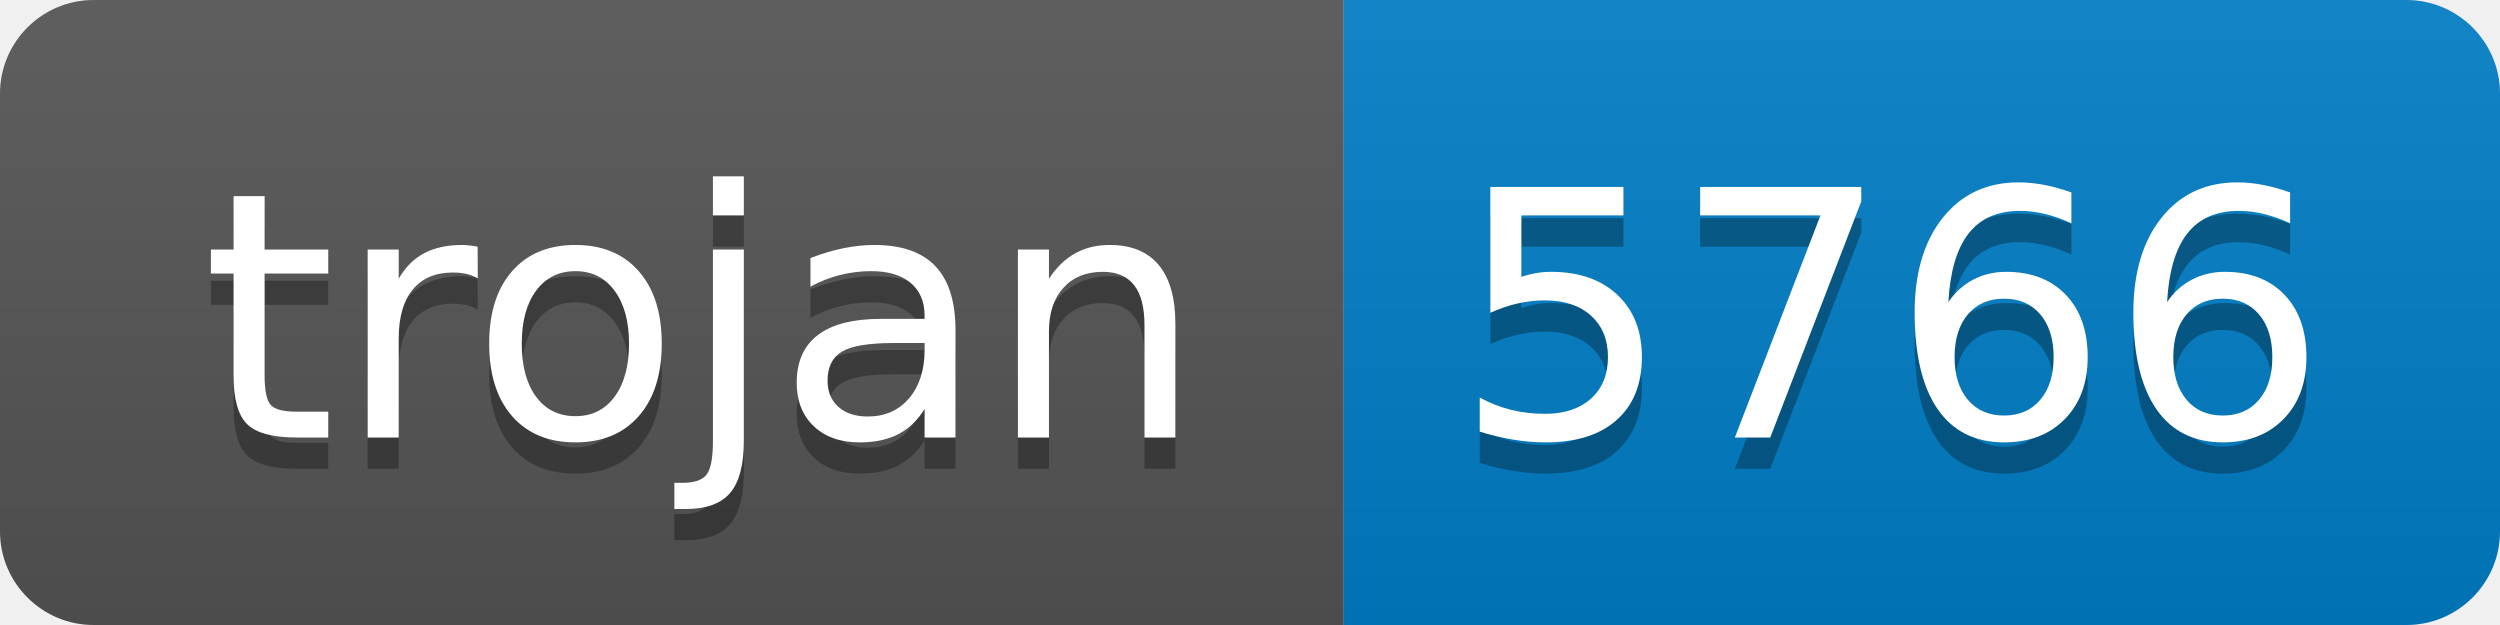
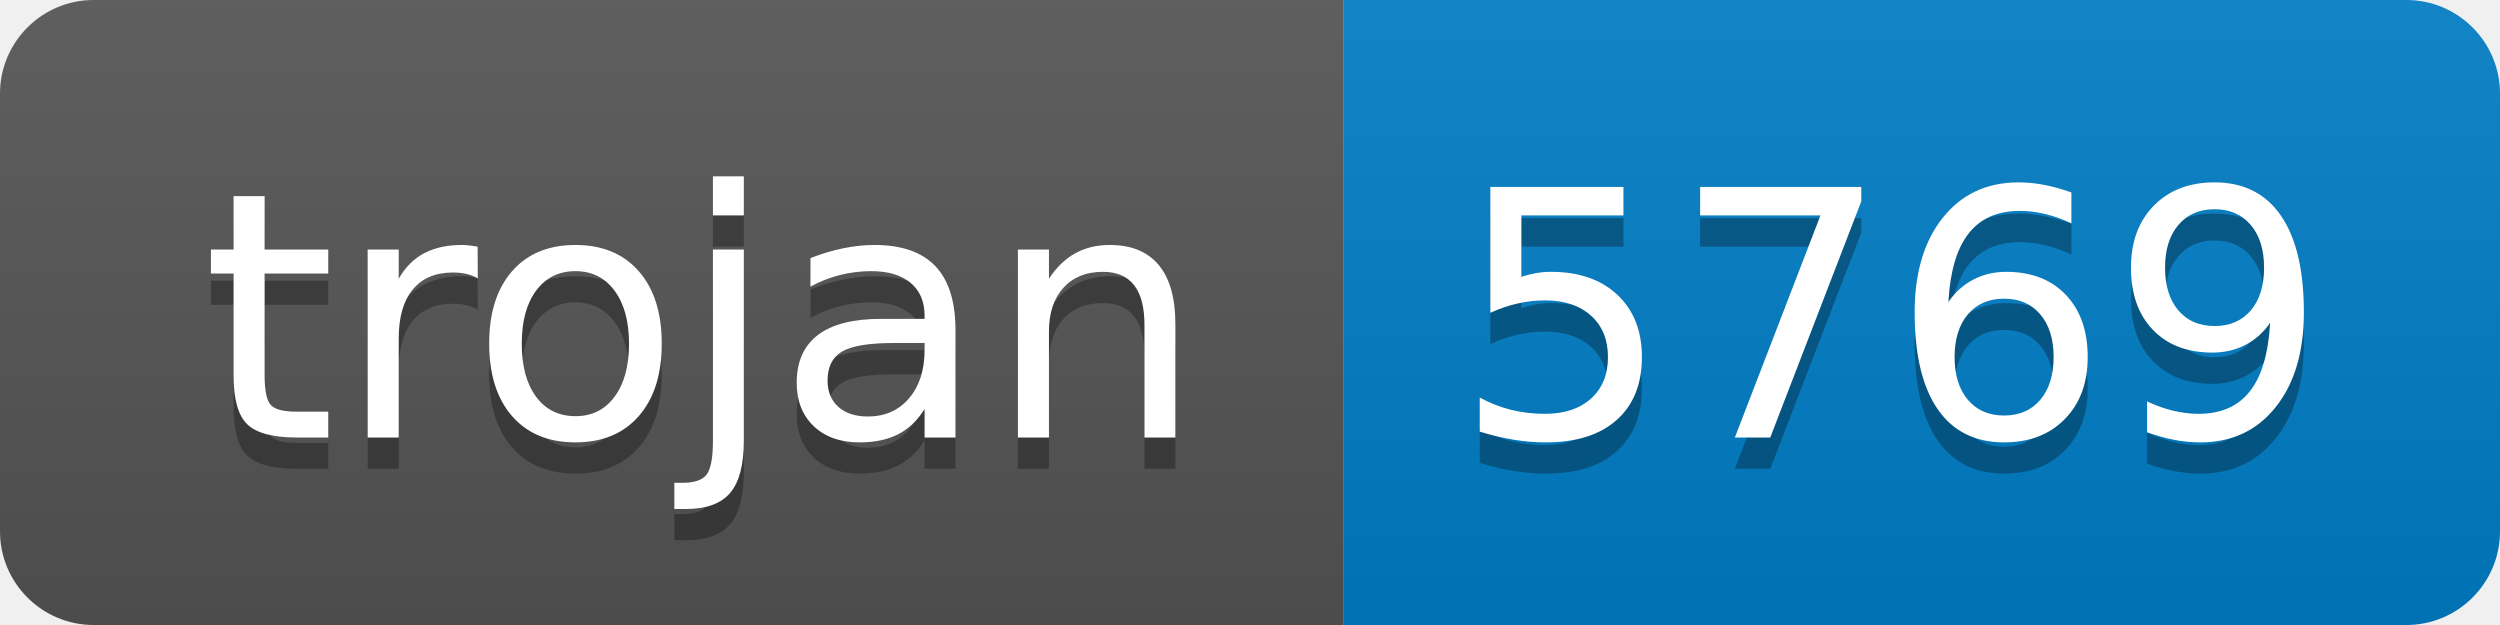
- <svg xmlns="http://www.w3.org/2000/svg" width="80" height="20" role="img" aria-label="trojan: 5766">
+ <svg xmlns="http://www.w3.org/2000/svg" width="80" height="20" role="img" aria-label="trojan: 5769">
  <linearGradient id="s" x2="0" y2="100%">
    <stop offset="0" stop-color="#bbb" stop-opacity=".1" />
    <stop offset="1" stop-opacity=".1" />
  </linearGradient>
  <clipPath id="r">
    <rect width="80" height="20" rx="3" fill="#fff" />
  </clipPath>
  <g clip-path="url(#r)">
    <rect width="43" height="20" fill="#555" />
    <rect x="43" width="37" height="20" fill="#007ec6" />
    <rect width="80" height="20" fill="url(#s)" />
  </g>
  <g fill="#fff" text-anchor="middle" font-family="Verdana,Geneva,DejaVu Sans,sans-serif" text-rendering="geometricPrecision" font-size="110">
    <text aria-hidden="true" x="225" y="150" fill="#010101" fill-opacity=".3" transform="scale(.1)" textLength="330">trojan</text>
    <text x="225" y="140" transform="scale(.1)" fill="#fff" textLength="330">trojan</text>
-     <text aria-hidden="true" x="605" y="150" fill="#010101" fill-opacity=".3" transform="scale(.1)" textLength="270">5766</text>
-     <text x="605" y="140" transform="scale(.1)" fill="#fff" textLength="270">5766</text>
+     <text aria-hidden="true" x="605" y="150" fill="#010101" fill-opacity=".3" transform="scale(.1)" textLength="270">5769</text>
+     <text x="605" y="140" transform="scale(.1)" fill="#fff" textLength="270">5769</text>
  </g>
</svg>
